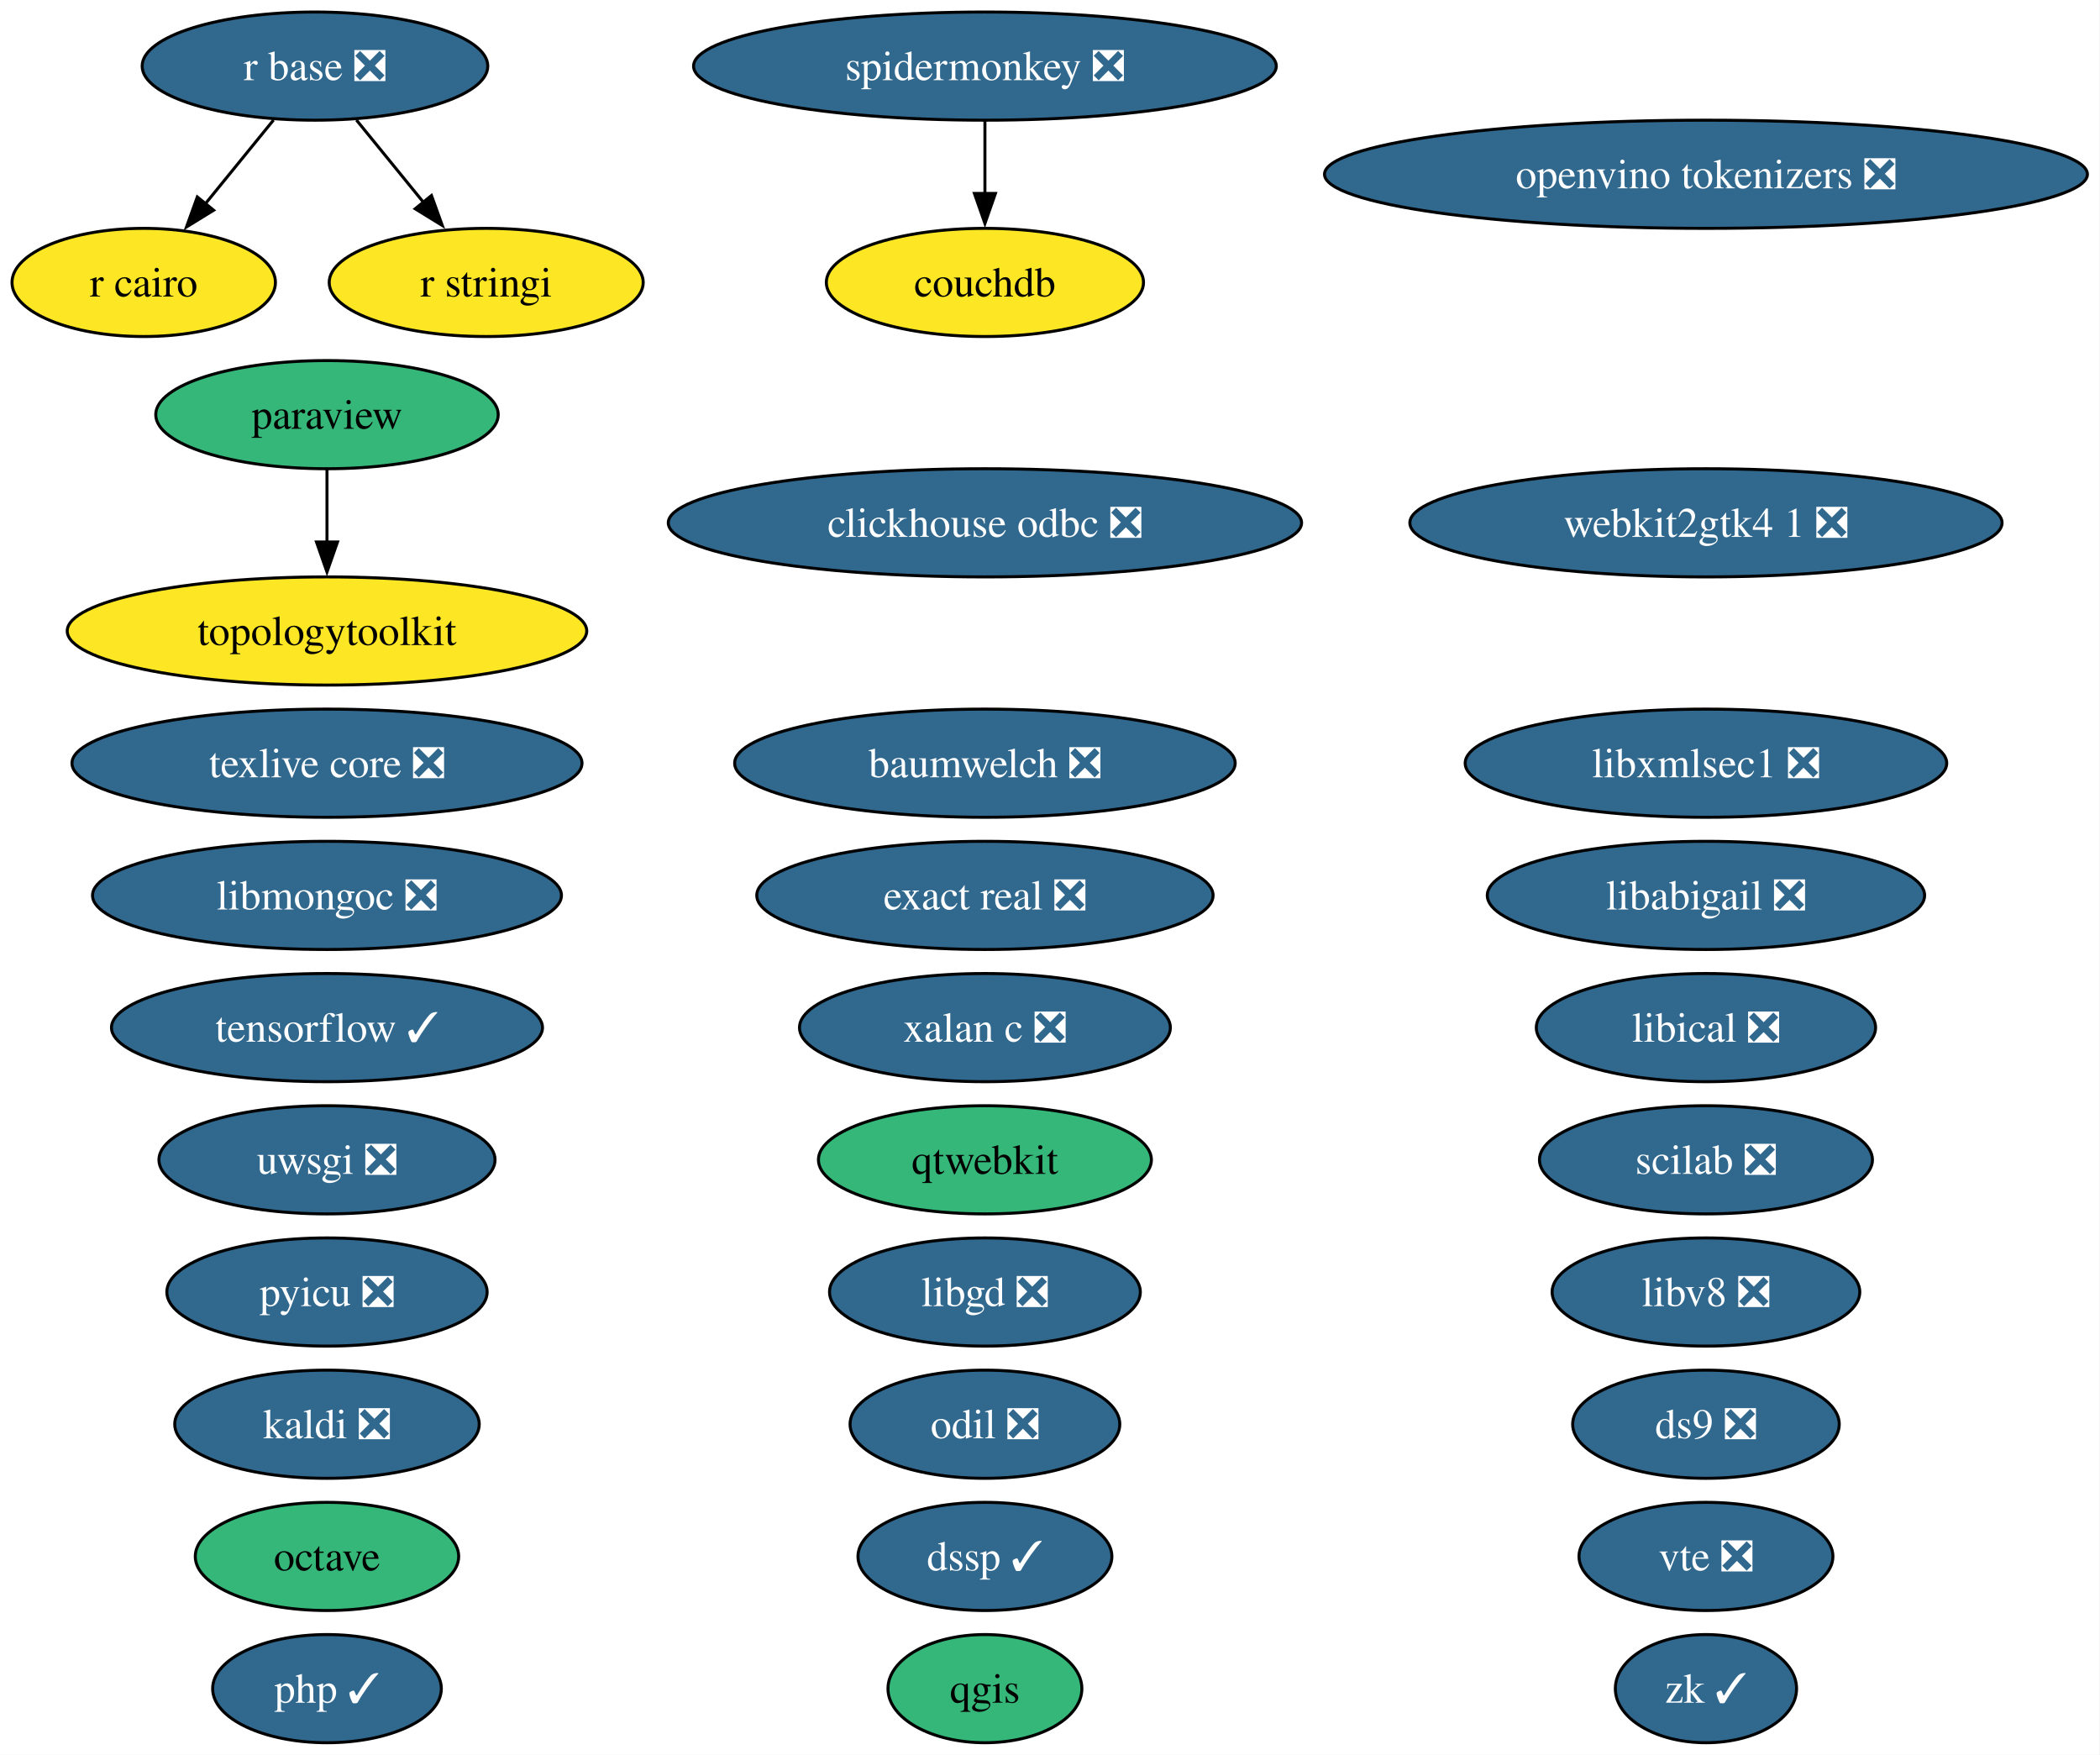
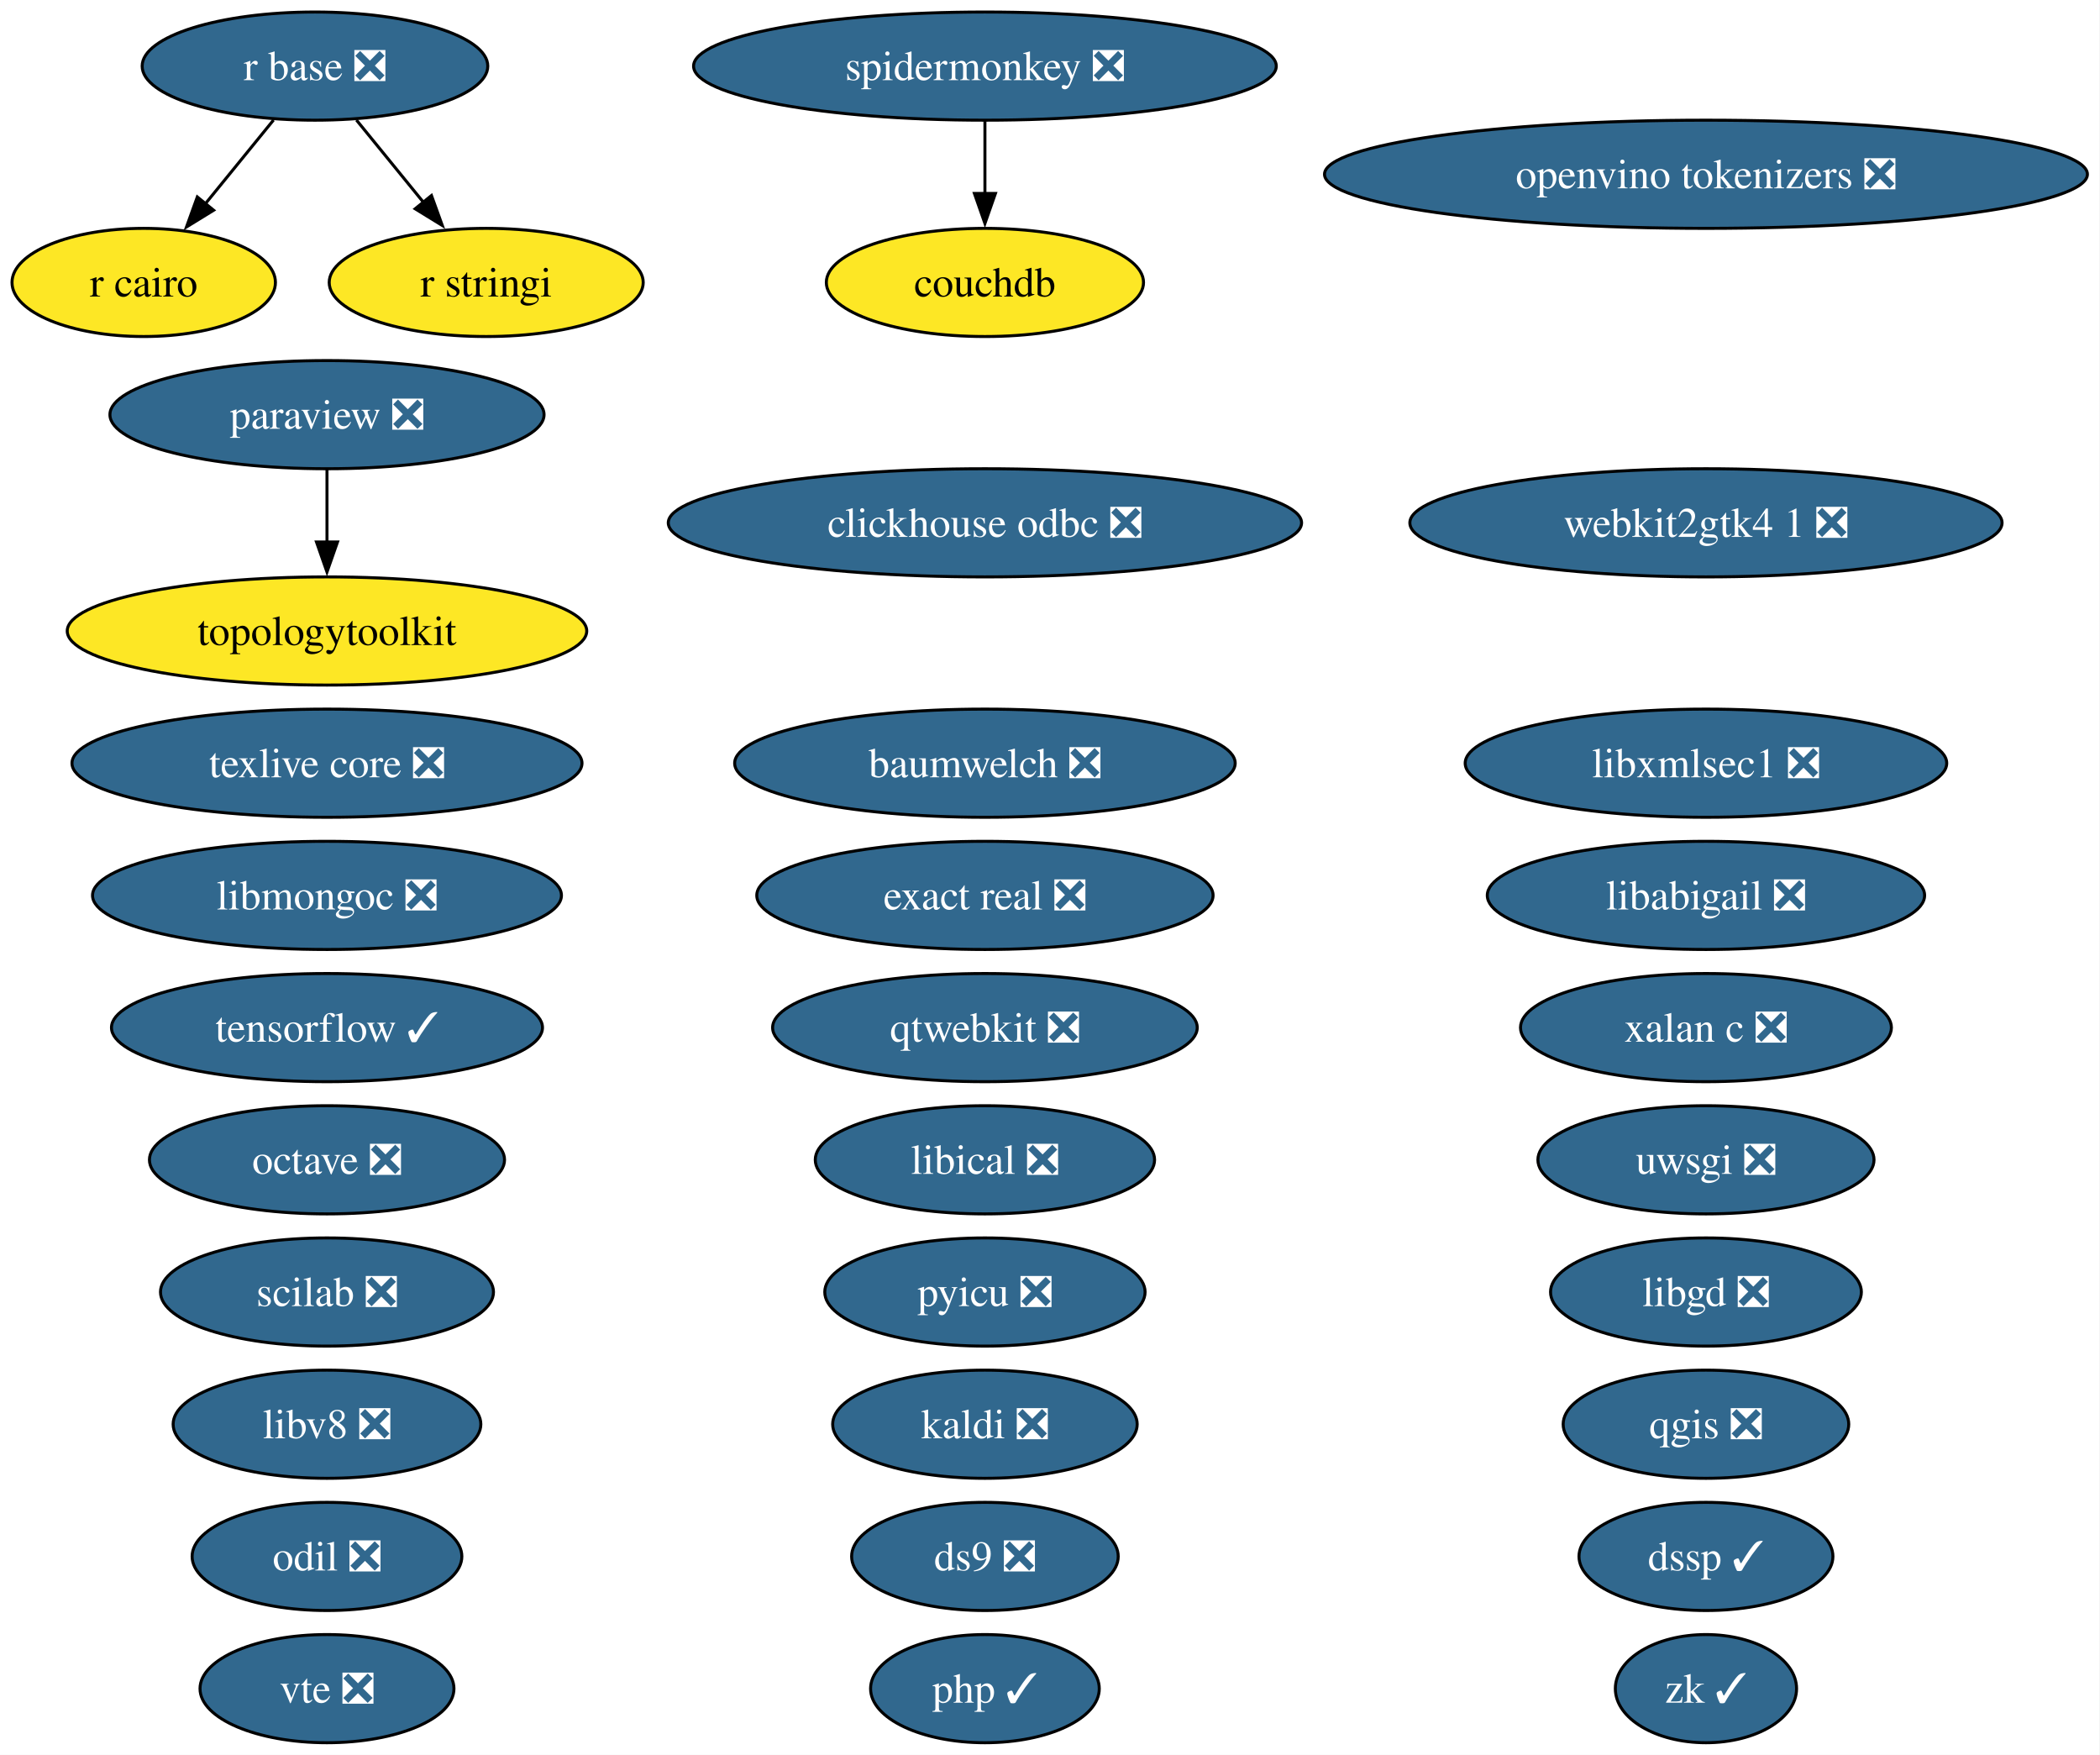
<svg xmlns="http://www.w3.org/2000/svg" xmlns:xlink="http://www.w3.org/1999/xlink" width="699pt" height="584pt" viewBox="0.00 0.00 699.00 584.00">
  <g id="graph0" class="graph" transform="scale(1 1) rotate(0) translate(4 580)">
    <polygon fill="white" stroke="none" points="-4,4 -4,-580 694.81,-580 694.81,4 -4,4" />
    <g id="node1" class="node">
      <g id="a_node1">
        <a xlink:href="https://github.com/conda-forge/baumwelch-feedstock/pull/25" xlink:title="baumwelch ❎">
          <ellipse fill="#31688e" stroke="black" cx="323.84" cy="-326" rx="83.3" ry="18" />
          <text xml:space="preserve" text-anchor="middle" x="323.84" y="-321.32" font-family="Times,serif" font-size="14.00" fill="white">baumwelch ❎</text>
        </a>
      </g>
    </g>
    <g id="node2" class="node">
      <g id="a_node2">
        <a xlink:href="https://github.com/conda-forge/clickhouse-odbc-feedstock/pull/51" xlink:title="clickhouse odbc ❎">
          <ellipse fill="#31688e" stroke="black" cx="323.84" cy="-406" rx="105.4" ry="18" />
          <text xml:space="preserve" text-anchor="middle" x="323.84" y="-401.32" font-family="Times,serif" font-size="14.00" fill="white">clickhouse odbc ❎</text>
        </a>
      </g>
    </g>
    <g id="node3" class="node">
      <g id="a_node3">
        <a xlink:href="https://github.com/conda-forge/couchdb-feedstock" xlink:title="couchdb">
          <ellipse fill="#fde725" stroke="black" cx="323.84" cy="-486" rx="52.79" ry="18" />
          <text xml:space="preserve" text-anchor="middle" x="323.84" y="-481.32" font-family="Times,serif" font-size="14.00">couchdb</text>
        </a>
      </g>
    </g>
    <g id="node4" class="node">
      <g id="a_node4">
        <a xlink:href="https://github.com/conda-forge/ds9-feedstock/pull/11" xlink:title="ds9 ❎">
-           <ellipse fill="#31688e" stroke="black" cx="563.84" cy="-106" rx="44.37" ry="18" />
-           <text xml:space="preserve" text-anchor="middle" x="563.84" y="-101.33" font-family="Times,serif" font-size="14.00" fill="white">ds9 ❎</text>
+           <ellipse fill="#31688e" stroke="black" cx="323.84" cy="-62" rx="44.37" ry="18" />
+           <text xml:space="preserve" text-anchor="middle" x="323.84" y="-57.33" font-family="Times,serif" font-size="14.00" fill="white">ds9 ❎</text>
        </a>
      </g>
    </g>
    <g id="node5" class="node">
      <g id="a_node5">
        <a xlink:href="https://github.com/conda-forge/dssp-feedstock/pull/63" xlink:title="dssp ✓">
-           <ellipse fill="#31688e" stroke="black" cx="323.84" cy="-62" rx="42.26" ry="18" />
-           <text xml:space="preserve" text-anchor="middle" x="323.84" y="-57.33" font-family="Times,serif" font-size="14.00" fill="white">dssp ✓</text>
+           <ellipse fill="#31688e" stroke="black" cx="563.84" cy="-62" rx="42.26" ry="18" />
+           <text xml:space="preserve" text-anchor="middle" x="563.84" y="-57.33" font-family="Times,serif" font-size="14.00" fill="white">dssp ✓</text>
        </a>
      </g>
    </g>
    <g id="node6" class="node">
      <g id="a_node6">
        <a xlink:href="https://github.com/conda-forge/exact-real-feedstock/pull/48" xlink:title="exact real ❎">
          <ellipse fill="#31688e" stroke="black" cx="323.84" cy="-282" rx="75.94" ry="18" />
          <text xml:space="preserve" text-anchor="middle" x="323.84" y="-277.32" font-family="Times,serif" font-size="14.00" fill="white">exact real ❎</text>
        </a>
      </g>
    </g>
    <g id="node7" class="node">
      <g id="a_node7">
        <a xlink:href="https://github.com/conda-forge/kaldi-feedstock/pull/68" xlink:title="kaldi ❎">
-           <ellipse fill="#31688e" stroke="black" cx="104.84" cy="-106" rx="50.68" ry="18" />
-           <text xml:space="preserve" text-anchor="middle" x="104.84" y="-101.33" font-family="Times,serif" font-size="14.00" fill="white">kaldi ❎</text>
+           <ellipse fill="#31688e" stroke="black" cx="323.84" cy="-106" rx="50.68" ry="18" />
+           <text xml:space="preserve" text-anchor="middle" x="323.84" y="-101.33" font-family="Times,serif" font-size="14.00" fill="white">kaldi ❎</text>
        </a>
      </g>
    </g>
    <g id="node8" class="node">
      <g id="a_node8">
        <a xlink:href="https://github.com/conda-forge/libabigail-feedstock/pull/18" xlink:title="libabigail ❎">
          <ellipse fill="#31688e" stroke="black" cx="563.84" cy="-282" rx="72.78" ry="18" />
          <text xml:space="preserve" text-anchor="middle" x="563.84" y="-277.32" font-family="Times,serif" font-size="14.00" fill="white">libabigail ❎</text>
        </a>
      </g>
    </g>
    <g id="node9" class="node">
      <g id="a_node9">
        <a xlink:href="https://github.com/conda-forge/libgd-feedstock/pull/58" xlink:title="libgd ❎">
-           <ellipse fill="#31688e" stroke="black" cx="323.84" cy="-150" rx="51.73" ry="18" />
-           <text xml:space="preserve" text-anchor="middle" x="323.84" y="-145.32" font-family="Times,serif" font-size="14.00" fill="white">libgd ❎</text>
+           <ellipse fill="#31688e" stroke="black" cx="563.84" cy="-150" rx="51.73" ry="18" />
+           <text xml:space="preserve" text-anchor="middle" x="563.84" y="-145.32" font-family="Times,serif" font-size="14.00" fill="white">libgd ❎</text>
        </a>
      </g>
    </g>
    <g id="node10" class="node">
      <g id="a_node10">
        <a xlink:href="https://github.com/conda-forge/libical-feedstock/pull/31" xlink:title="libical ❎">
-           <ellipse fill="#31688e" stroke="black" cx="563.84" cy="-238" rx="56.47" ry="18" />
-           <text xml:space="preserve" text-anchor="middle" x="563.84" y="-233.32" font-family="Times,serif" font-size="14.00" fill="white">libical ❎</text>
+           <ellipse fill="#31688e" stroke="black" cx="323.84" cy="-194" rx="56.47" ry="18" />
+           <text xml:space="preserve" text-anchor="middle" x="323.84" y="-189.32" font-family="Times,serif" font-size="14.00" fill="white">libical ❎</text>
        </a>
      </g>
    </g>
    <g id="node11" class="node">
      <g id="a_node11">
        <a xlink:href="https://github.com/conda-forge/libmongoc-feedstock/pull/36" xlink:title="libmongoc ❎">
          <ellipse fill="#31688e" stroke="black" cx="104.84" cy="-282" rx="78.04" ry="18" />
          <text xml:space="preserve" text-anchor="middle" x="104.84" y="-277.32" font-family="Times,serif" font-size="14.00" fill="white">libmongoc ❎</text>
        </a>
      </g>
    </g>
    <g id="node12" class="node">
      <g id="a_node12">
        <a xlink:href="https://github.com/conda-forge/libv8-feedstock/pull/90" xlink:title="libv8 ❎">
-           <ellipse fill="#31688e" stroke="black" cx="563.84" cy="-150" rx="51.21" ry="18" />
-           <text xml:space="preserve" text-anchor="middle" x="563.84" y="-145.32" font-family="Times,serif" font-size="14.00" fill="white">libv8 ❎</text>
+           <ellipse fill="#31688e" stroke="black" cx="104.84" cy="-106" rx="51.21" ry="18" />
+           <text xml:space="preserve" text-anchor="middle" x="104.84" y="-101.33" font-family="Times,serif" font-size="14.00" fill="white">libv8 ❎</text>
        </a>
      </g>
    </g>
    <g id="node13" class="node">
      <g id="a_node13">
        <a xlink:href="https://github.com/conda-forge/libxmlsec1-feedstock/pull/51" xlink:title="libxmlsec1 ❎">
          <ellipse fill="#31688e" stroke="black" cx="563.84" cy="-326" rx="80.14" ry="18" />
          <text xml:space="preserve" text-anchor="middle" x="563.84" y="-321.32" font-family="Times,serif" font-size="14.00" fill="white">libxmlsec1 ❎</text>
        </a>
      </g>
    </g>
    <g id="node14" class="node">
      <g id="a_node14">
-         <a xlink:href="https://github.com/conda-forge/octave-feedstock" xlink:title="octave">
-           <ellipse fill="#35b779" stroke="black" cx="104.84" cy="-62" rx="43.84" ry="18" />
-           <text xml:space="preserve" text-anchor="middle" x="104.84" y="-57.33" font-family="Times,serif" font-size="14.00">octave</text>
+         <a xlink:href="https://github.com/conda-forge/octave-feedstock/pull/168" xlink:title="octave ❎">
+           <ellipse fill="#31688e" stroke="black" cx="104.84" cy="-194" rx="59.1" ry="18" />
+           <text xml:space="preserve" text-anchor="middle" x="104.84" y="-189.32" font-family="Times,serif" font-size="14.00" fill="white">octave ❎</text>
        </a>
      </g>
    </g>
    <g id="node15" class="node">
      <g id="a_node15">
        <a xlink:href="https://github.com/conda-forge/odil-feedstock/pull/46" xlink:title="odil ❎">
-           <ellipse fill="#31688e" stroke="black" cx="323.84" cy="-106" rx="44.89" ry="18" />
-           <text xml:space="preserve" text-anchor="middle" x="323.84" y="-101.33" font-family="Times,serif" font-size="14.00" fill="white">odil ❎</text>
+           <ellipse fill="#31688e" stroke="black" cx="104.84" cy="-62" rx="44.89" ry="18" />
+           <text xml:space="preserve" text-anchor="middle" x="104.84" y="-57.33" font-family="Times,serif" font-size="14.00" fill="white">odil ❎</text>
        </a>
      </g>
    </g>
    <g id="node16" class="node">
      <g id="a_node16">
        <a xlink:href="https://github.com/conda-forge/openvino-tokenizers-feedstock/pull/74" xlink:title="openvino tokenizers ❎">
          <ellipse fill="#31688e" stroke="black" cx="563.84" cy="-522" rx="126.97" ry="18" />
          <text xml:space="preserve" text-anchor="middle" x="563.84" y="-517.33" font-family="Times,serif" font-size="14.00" fill="white">openvino tokenizers ❎</text>
        </a>
      </g>
    </g>
    <g id="node17" class="node">
      <g id="a_node17">
-         <a xlink:href="https://github.com/conda-forge/paraview-feedstock" xlink:title="paraview">
-           <ellipse fill="#35b779" stroke="black" cx="104.84" cy="-442" rx="57" ry="18" />
-           <text xml:space="preserve" text-anchor="middle" x="104.84" y="-437.32" font-family="Times,serif" font-size="14.00">paraview</text>
+         <a xlink:href="https://github.com/conda-forge/paraview-feedstock/pull/354" xlink:title="paraview ❎">
+           <ellipse fill="#31688e" stroke="black" cx="104.84" cy="-442" rx="72.25" ry="18" />
+           <text xml:space="preserve" text-anchor="middle" x="104.84" y="-437.32" font-family="Times,serif" font-size="14.00" fill="white">paraview ❎</text>
        </a>
      </g>
    </g>
    <g id="node29" class="node">
      <g id="a_node29">
        <a xlink:href="https://github.com/conda-forge/topologytoolkit-feedstock" xlink:title="topologytoolkit">
          <ellipse fill="#fde725" stroke="black" cx="104.84" cy="-370" rx="86.46" ry="18" />
          <text xml:space="preserve" text-anchor="middle" x="104.84" y="-365.32" font-family="Times,serif" font-size="14.00">topologytoolkit</text>
        </a>
      </g>
    </g>
    <g id="edge1" class="edge">
      <path fill="none" stroke="black" d="M104.84,-423.7C104.84,-416.41 104.84,-407.73 104.84,-399.54" />
      <polygon fill="black" stroke="black" points="108.34,-399.62 104.84,-389.62 101.34,-399.62 108.34,-399.62" />
    </g>
    <g id="node18" class="node">
      <g id="a_node18">
        <a xlink:href="https://github.com/conda-forge/php-feedstock/pull/146" xlink:title="php ✓">
-           <ellipse fill="#31688e" stroke="black" cx="104.84" cy="-18" rx="38.06" ry="18" />
-           <text xml:space="preserve" text-anchor="middle" x="104.84" y="-13.32" font-family="Times,serif" font-size="14.00" fill="white">php ✓</text>
+           <ellipse fill="#31688e" stroke="black" cx="323.84" cy="-18" rx="38.06" ry="18" />
+           <text xml:space="preserve" text-anchor="middle" x="323.84" y="-13.32" font-family="Times,serif" font-size="14.00" fill="white">php ✓</text>
        </a>
      </g>
    </g>
    <g id="node19" class="node">
      <g id="a_node19">
        <a xlink:href="https://github.com/conda-forge/pyicu-feedstock/pull/77" xlink:title="pyicu ❎">
-           <ellipse fill="#31688e" stroke="black" cx="104.84" cy="-150" rx="53.31" ry="18" />
-           <text xml:space="preserve" text-anchor="middle" x="104.84" y="-145.32" font-family="Times,serif" font-size="14.00" fill="white">pyicu ❎</text>
+           <ellipse fill="#31688e" stroke="black" cx="323.84" cy="-150" rx="53.31" ry="18" />
+           <text xml:space="preserve" text-anchor="middle" x="323.84" y="-145.32" font-family="Times,serif" font-size="14.00" fill="white">pyicu ❎</text>
        </a>
      </g>
    </g>
    <g id="node20" class="node">
      <g id="a_node20">
-         <a xlink:href="https://github.com/conda-forge/qgis-feedstock" xlink:title="qgis">
-           <ellipse fill="#35b779" stroke="black" cx="323.84" cy="-18" rx="32.27" ry="18" />
-           <text xml:space="preserve" text-anchor="middle" x="323.84" y="-13.32" font-family="Times,serif" font-size="14.00">qgis</text>
+         <a xlink:href="https://github.com/conda-forge/qgis-feedstock/pull/627" xlink:title="qgis ❎">
+           <ellipse fill="#31688e" stroke="black" cx="563.84" cy="-106" rx="47.53" ry="18" />
+           <text xml:space="preserve" text-anchor="middle" x="563.84" y="-101.33" font-family="Times,serif" font-size="14.00" fill="white">qgis ❎</text>
        </a>
      </g>
    </g>
    <g id="node21" class="node">
      <g id="a_node21">
-         <a xlink:href="https://github.com/conda-forge/qtwebkit-feedstock" xlink:title="qtwebkit">
-           <ellipse fill="#35b779" stroke="black" cx="323.84" cy="-194" rx="55.42" ry="18" />
-           <text xml:space="preserve" text-anchor="middle" x="323.84" y="-189.32" font-family="Times,serif" font-size="14.00">qtwebkit</text>
+         <a xlink:href="https://github.com/conda-forge/qtwebkit-feedstock/pull/43" xlink:title="qtwebkit ❎">
+           <ellipse fill="#31688e" stroke="black" cx="323.84" cy="-238" rx="70.67" ry="18" />
+           <text xml:space="preserve" text-anchor="middle" x="323.84" y="-233.32" font-family="Times,serif" font-size="14.00" fill="white">qtwebkit ❎</text>
        </a>
      </g>
    </g>
    <g id="node22" class="node">
      <g id="a_node22">
        <a xlink:href="https://github.com/conda-forge/r-base-feedstock/pull/455" xlink:title="r base ❎">
          <ellipse fill="#31688e" stroke="black" cx="100.84" cy="-558" rx="57.52" ry="18" />
          <text xml:space="preserve" text-anchor="middle" x="100.84" y="-553.33" font-family="Times,serif" font-size="14.00" fill="white">r base ❎</text>
        </a>
      </g>
    </g>
    <g id="node23" class="node">
      <g id="a_node23">
        <a xlink:href="https://github.com/conda-forge/r-cairo-feedstock" xlink:title="r cairo">
          <ellipse fill="#fde725" stroke="black" cx="43.84" cy="-486" rx="43.84" ry="18" />
          <text xml:space="preserve" text-anchor="middle" x="43.84" y="-481.32" font-family="Times,serif" font-size="14.00">r cairo</text>
        </a>
      </g>
    </g>
    <g id="edge2" class="edge">
      <path fill="none" stroke="black" d="M87.04,-540.05C80.22,-531.68 71.86,-521.4 64.31,-512.13" />
      <polygon fill="black" stroke="black" points="67.11,-510.03 58.08,-504.48 61.68,-514.45 67.11,-510.03" />
    </g>
    <g id="node24" class="node">
      <g id="a_node24">
        <a xlink:href="https://github.com/conda-forge/r-stringi-feedstock" xlink:title="r stringi">
          <ellipse fill="#fde725" stroke="black" cx="157.84" cy="-486" rx="52.26" ry="18" />
          <text xml:space="preserve" text-anchor="middle" x="157.84" y="-481.32" font-family="Times,serif" font-size="14.00">r stringi</text>
        </a>
      </g>
    </g>
    <g id="edge3" class="edge">
      <path fill="none" stroke="black" d="M114.64,-540.05C121.36,-531.8 129.59,-521.7 137.05,-512.54" />
      <polygon fill="black" stroke="black" points="139.62,-514.93 143.22,-504.96 134.19,-510.51 139.62,-514.93" />
    </g>
    <g id="node25" class="node">
      <g id="a_node25">
        <a xlink:href="https://github.com/conda-forge/scilab-feedstock/pull/65" xlink:title="scilab ❎">
-           <ellipse fill="#31688e" stroke="black" cx="563.84" cy="-194" rx="55.42" ry="18" />
-           <text xml:space="preserve" text-anchor="middle" x="563.84" y="-189.32" font-family="Times,serif" font-size="14.00" fill="white">scilab ❎</text>
+           <ellipse fill="#31688e" stroke="black" cx="104.84" cy="-150" rx="55.42" ry="18" />
+           <text xml:space="preserve" text-anchor="middle" x="104.84" y="-145.32" font-family="Times,serif" font-size="14.00" fill="white">scilab ❎</text>
        </a>
      </g>
    </g>
    <g id="node26" class="node">
      <g id="a_node26">
        <a xlink:href="https://github.com/conda-forge/spidermonkey-feedstock/pull/15" xlink:title="spidermonkey ❎">
          <ellipse fill="#31688e" stroke="black" cx="323.84" cy="-558" rx="96.98" ry="18" />
          <text xml:space="preserve" text-anchor="middle" x="323.84" y="-553.33" font-family="Times,serif" font-size="14.00" fill="white">spidermonkey ❎</text>
        </a>
      </g>
    </g>
    <g id="edge4" class="edge">
      <path fill="none" stroke="black" d="M323.84,-539.7C323.84,-532.41 323.84,-523.73 323.84,-515.54" />
      <polygon fill="black" stroke="black" points="327.34,-515.62 323.84,-505.62 320.34,-515.62 327.34,-515.62" />
    </g>
    <g id="node27" class="node">
      <g id="a_node27">
        <a xlink:href="https://github.com/conda-forge/tensorflow-feedstock/pull/509" xlink:title="tensorflow ✓">
          <ellipse fill="#31688e" stroke="black" cx="104.84" cy="-238" rx="71.73" ry="18" />
          <text xml:space="preserve" text-anchor="middle" x="104.84" y="-233.32" font-family="Times,serif" font-size="14.00" fill="white">tensorflow ✓</text>
        </a>
      </g>
    </g>
    <g id="node28" class="node">
      <g id="a_node28">
        <a xlink:href="https://github.com/conda-forge/texlive-core-feedstock/pull/116" xlink:title="texlive core ❎">
          <ellipse fill="#31688e" stroke="black" cx="104.84" cy="-326" rx="84.88" ry="18" />
          <text xml:space="preserve" text-anchor="middle" x="104.84" y="-321.32" font-family="Times,serif" font-size="14.00" fill="white">texlive core ❎</text>
        </a>
      </g>
    </g>
    <g id="node30" class="node">
      <g id="a_node30">
        <a xlink:href="https://github.com/conda-forge/uwsgi-feedstock/pull/108" xlink:title="uwsgi ❎">
-           <ellipse fill="#31688e" stroke="black" cx="104.84" cy="-194" rx="55.94" ry="18" />
-           <text xml:space="preserve" text-anchor="middle" x="104.84" y="-189.32" font-family="Times,serif" font-size="14.00" fill="white">uwsgi ❎</text>
+           <ellipse fill="#31688e" stroke="black" cx="563.84" cy="-194" rx="55.94" ry="18" />
+           <text xml:space="preserve" text-anchor="middle" x="563.84" y="-189.32" font-family="Times,serif" font-size="14.00" fill="white">uwsgi ❎</text>
        </a>
      </g>
    </g>
    <g id="node31" class="node">
      <g id="a_node31">
        <a xlink:href="https://github.com/conda-forge/vte-feedstock/pull/6" xlink:title="vte ❎">
-           <ellipse fill="#31688e" stroke="black" cx="563.84" cy="-62" rx="42.26" ry="18" />
-           <text xml:space="preserve" text-anchor="middle" x="563.84" y="-57.33" font-family="Times,serif" font-size="14.00" fill="white">vte ❎</text>
+           <ellipse fill="#31688e" stroke="black" cx="104.84" cy="-18" rx="42.26" ry="18" />
+           <text xml:space="preserve" text-anchor="middle" x="104.84" y="-13.32" font-family="Times,serif" font-size="14.00" fill="white">vte ❎</text>
        </a>
      </g>
    </g>
    <g id="node32" class="node">
      <g id="a_node32">
        <a xlink:href="https://github.com/conda-forge/webkit2gtk4.1-feedstock/pull/19" xlink:title="webkit2gtk4 1 ❎">
          <ellipse fill="#31688e" stroke="black" cx="563.84" cy="-406" rx="98.56" ry="18" />
          <text xml:space="preserve" text-anchor="middle" x="563.84" y="-401.32" font-family="Times,serif" font-size="14.00" fill="white">webkit2gtk4 1 ❎</text>
        </a>
      </g>
    </g>
    <g id="node33" class="node">
      <g id="a_node33">
        <a xlink:href="https://github.com/conda-forge/xalan-c-feedstock/pull/14" xlink:title="xalan c ❎">
-           <ellipse fill="#31688e" stroke="black" cx="323.84" cy="-238" rx="61.73" ry="18" />
-           <text xml:space="preserve" text-anchor="middle" x="323.84" y="-233.32" font-family="Times,serif" font-size="14.00" fill="white">xalan c ❎</text>
+           <ellipse fill="#31688e" stroke="black" cx="563.84" cy="-238" rx="61.73" ry="18" />
+           <text xml:space="preserve" text-anchor="middle" x="563.84" y="-233.32" font-family="Times,serif" font-size="14.00" fill="white">xalan c ❎</text>
        </a>
      </g>
    </g>
    <g id="node34" class="node">
      <g id="a_node34">
        <a xlink:href="https://github.com/conda-forge/zk-feedstock/pull/16" xlink:title="zk ✓">
          <ellipse fill="#31688e" stroke="black" cx="563.84" cy="-18" rx="30.16" ry="18" />
          <text xml:space="preserve" text-anchor="middle" x="563.84" y="-13.32" font-family="Times,serif" font-size="14.00" fill="white">zk ✓</text>
        </a>
      </g>
    </g>
  </g>
</svg>
